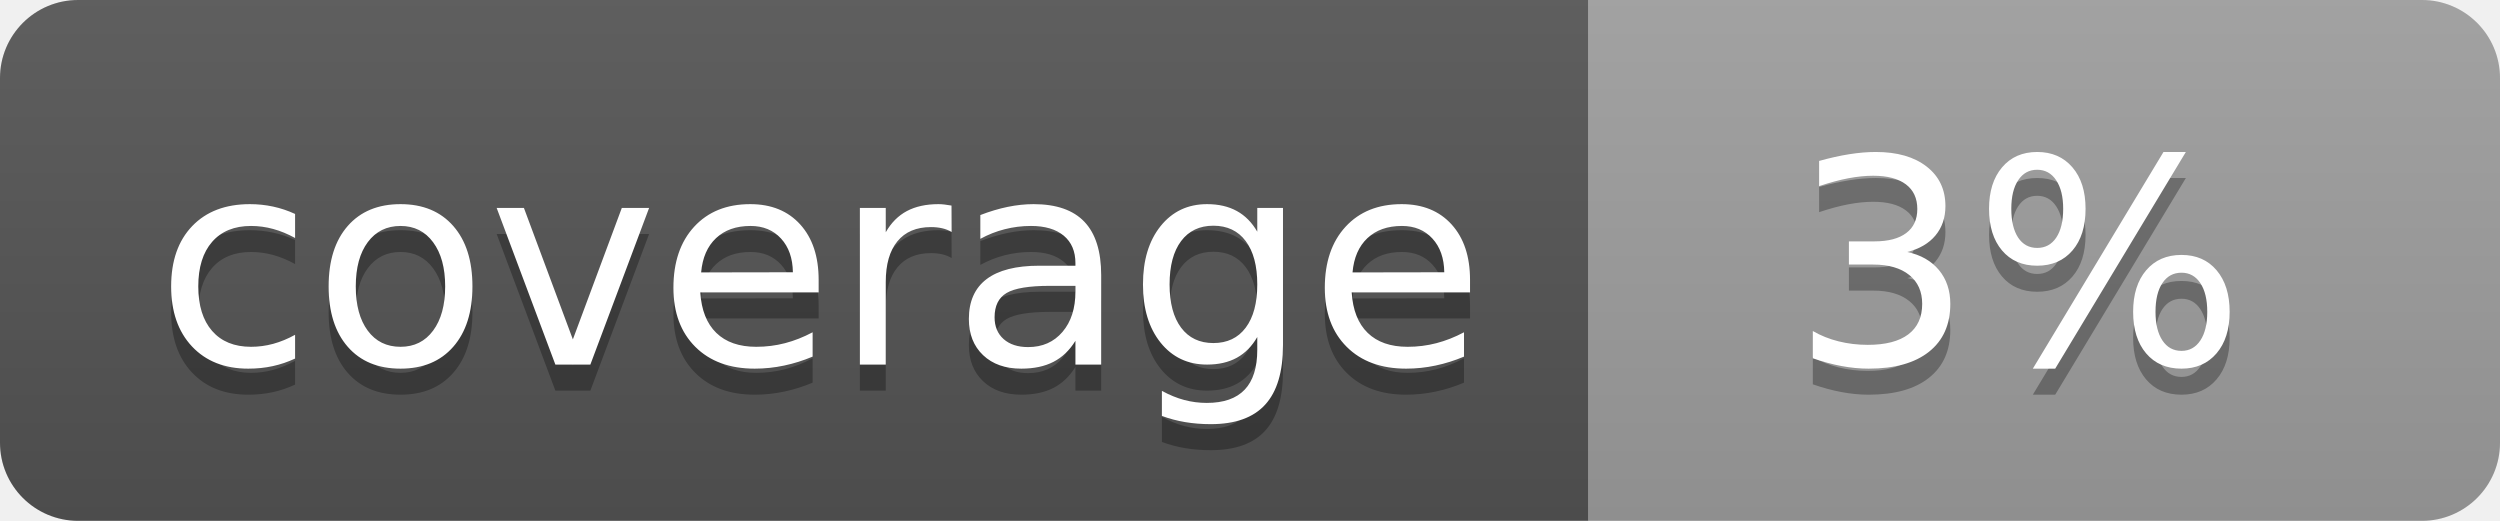
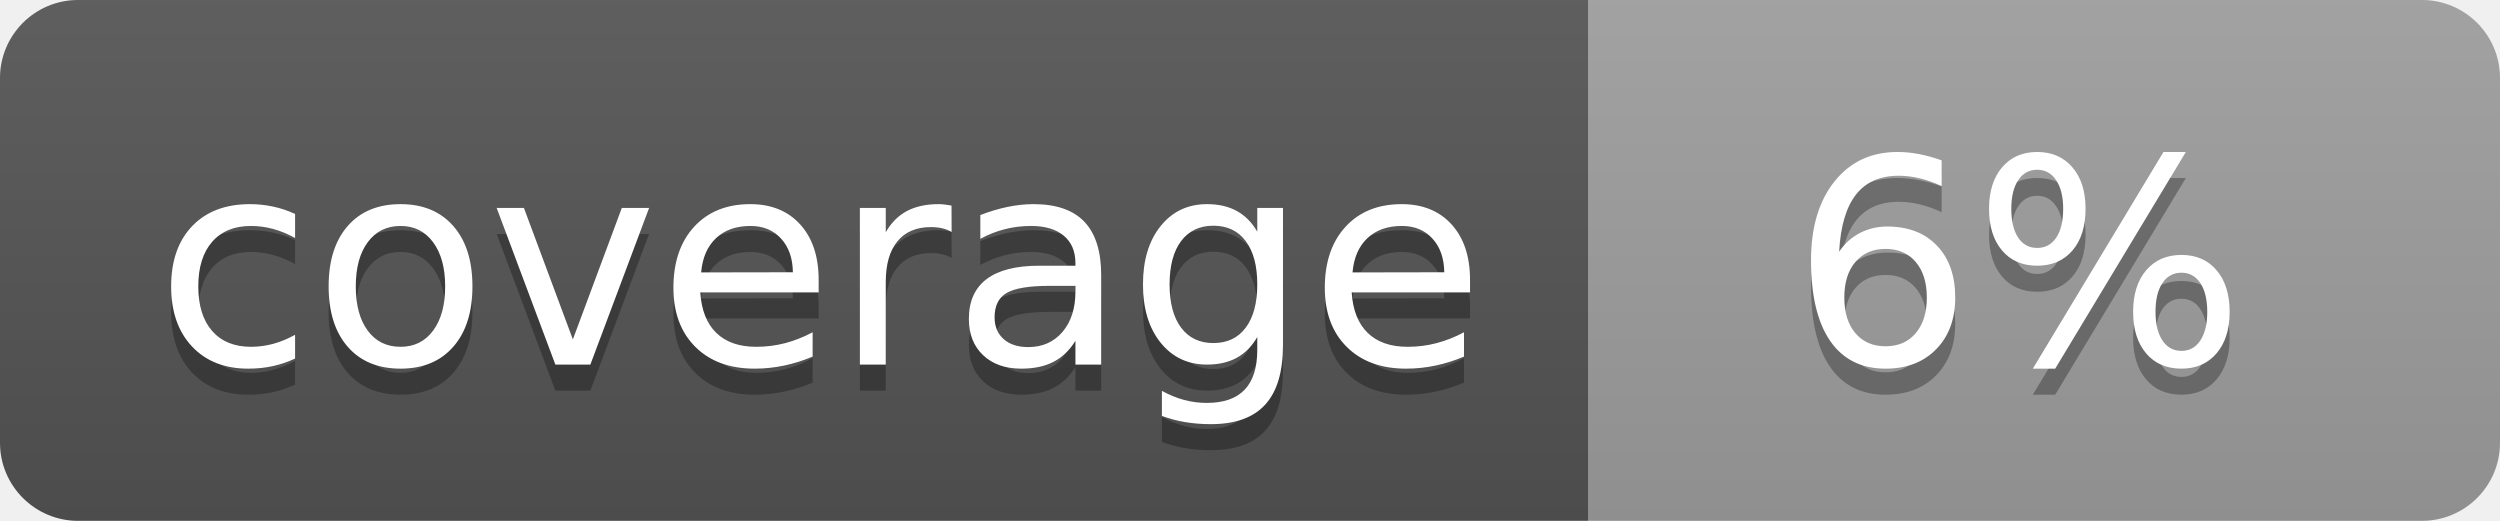
<svg xmlns="http://www.w3.org/2000/svg" width="96" height="20">
  <linearGradient id="b" x2="0" y2="100%">
    <stop offset="0" stop-color="#bbb" stop-opacity=".1" />
    <stop offset="1" stop-opacity=".1" />
  </linearGradient>
  <clipPath id="a">
    <rect width="96" height="20" rx="3" fill="#fff" />
  </clipPath>
  <g clip-path="url(#a)">
    <path fill="#555" d="M0 0h61v20H0z" />
    <path fill="#9F9F9F" d="M61 0h35v20H61z" />
    <path fill="url(#b)" d="M0 0h96v20H0z" />
  </g>
  <g fill="#fff" text-anchor="middle" font-family="DejaVu Sans,Verdana,Geneva,sans-serif" font-size="110">
    <text x="315" y="150" fill="#010101" fill-opacity=".3" transform="scale(.1)" textLength="510">coverage</text>
    <text x="315" y="140" transform="scale(.1)" textLength="510">coverage</text>
-     <text x="775" y="150" fill="#010101" fill-opacity=".3" transform="scale(.1)" textLength="250">3%</text>
-     <text x="775" y="140" transform="scale(.1)" textLength="250">3%</text>
+     <text x="775" y="150" fill="#010101" fill-opacity=".3" transform="scale(.1)" textLength="250">6%</text>
+     <text x="775" y="140" transform="scale(.1)" textLength="250">6%</text>
  </g>
</svg>
